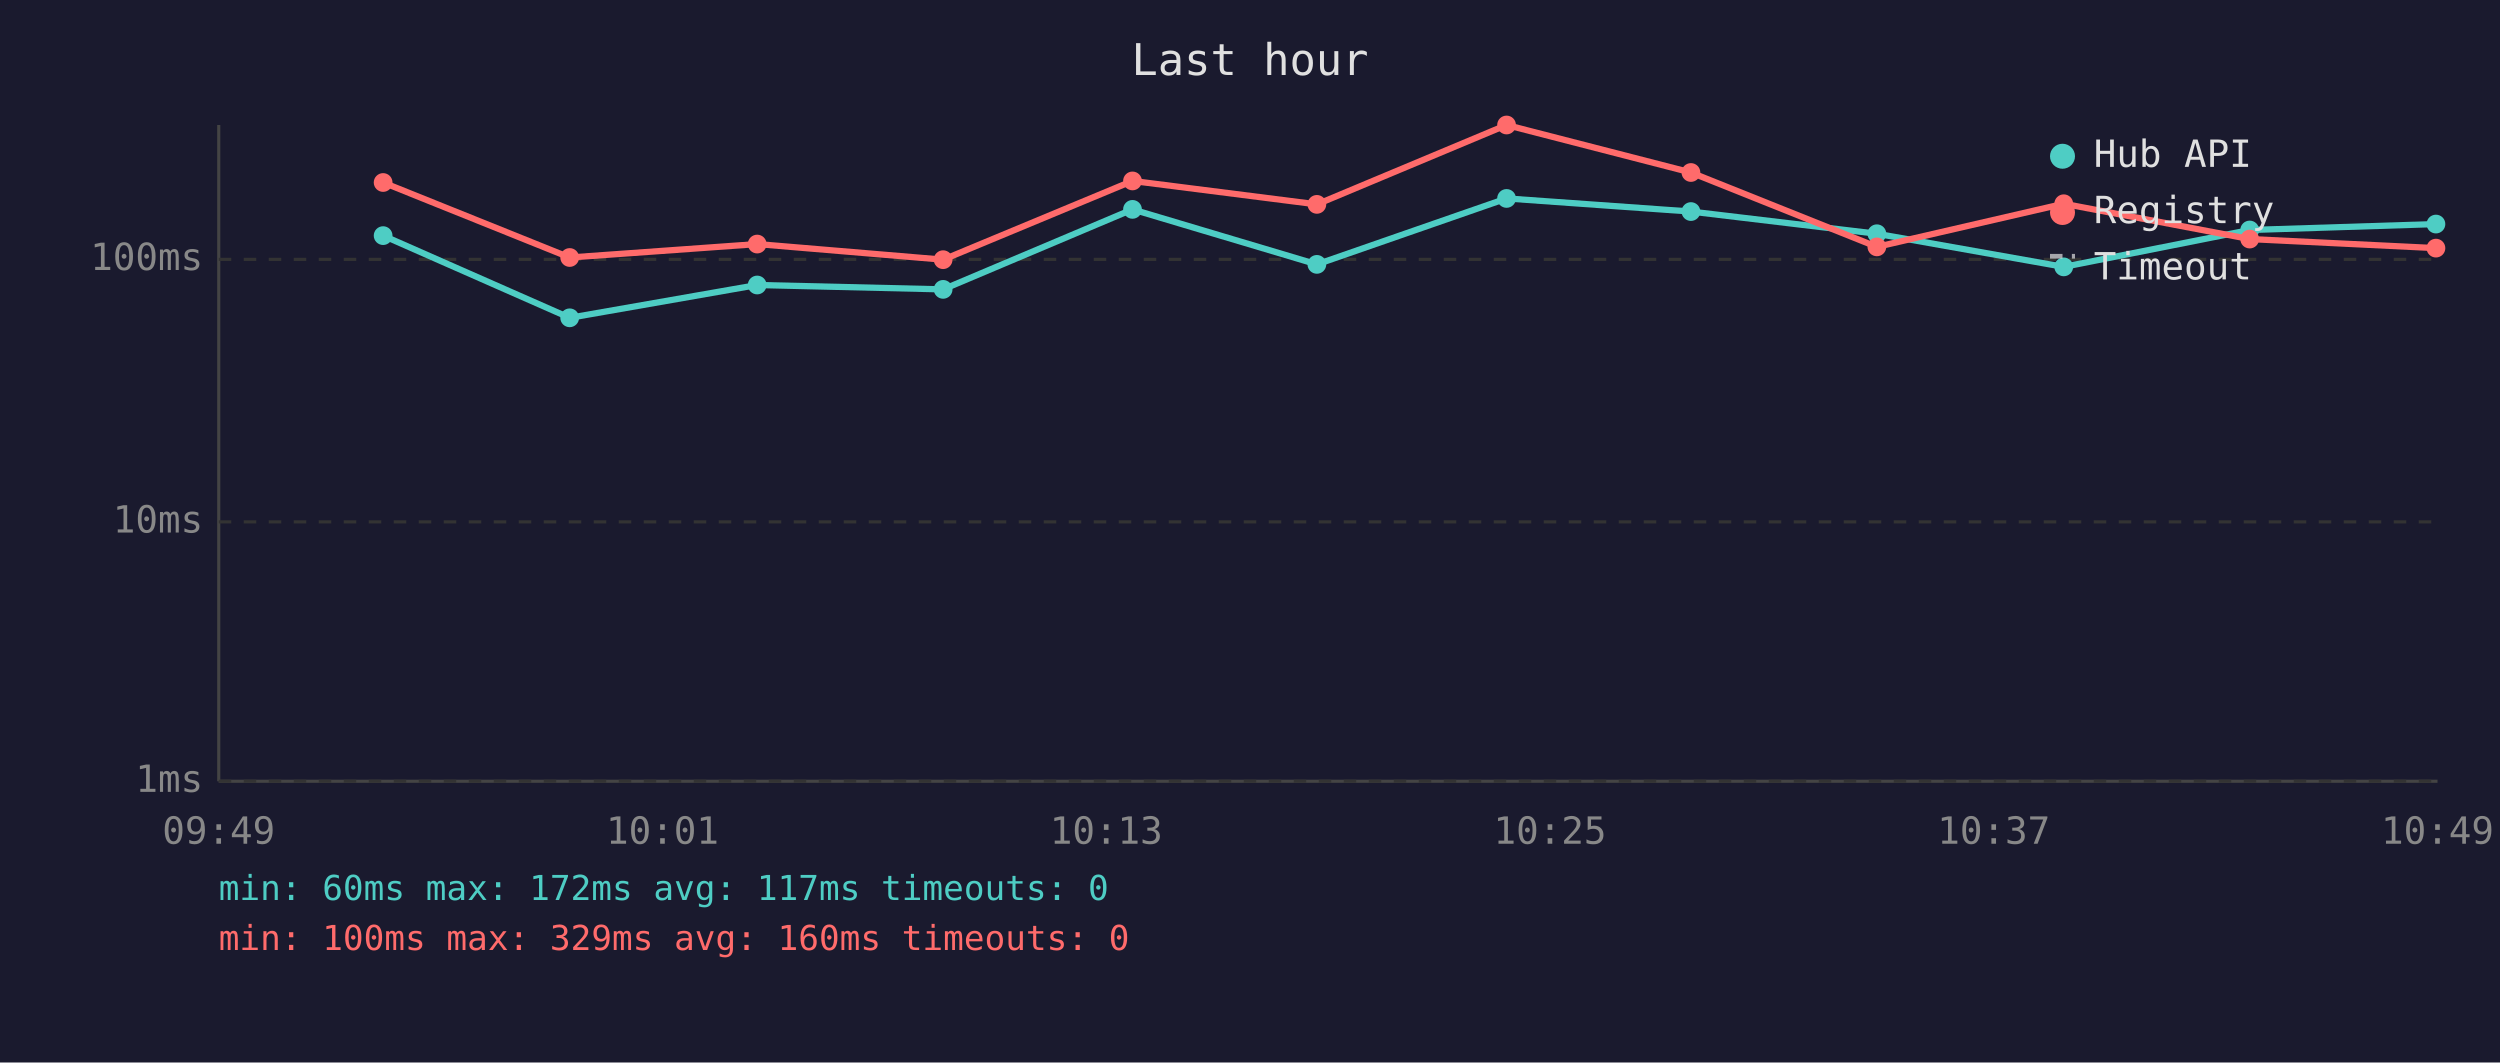
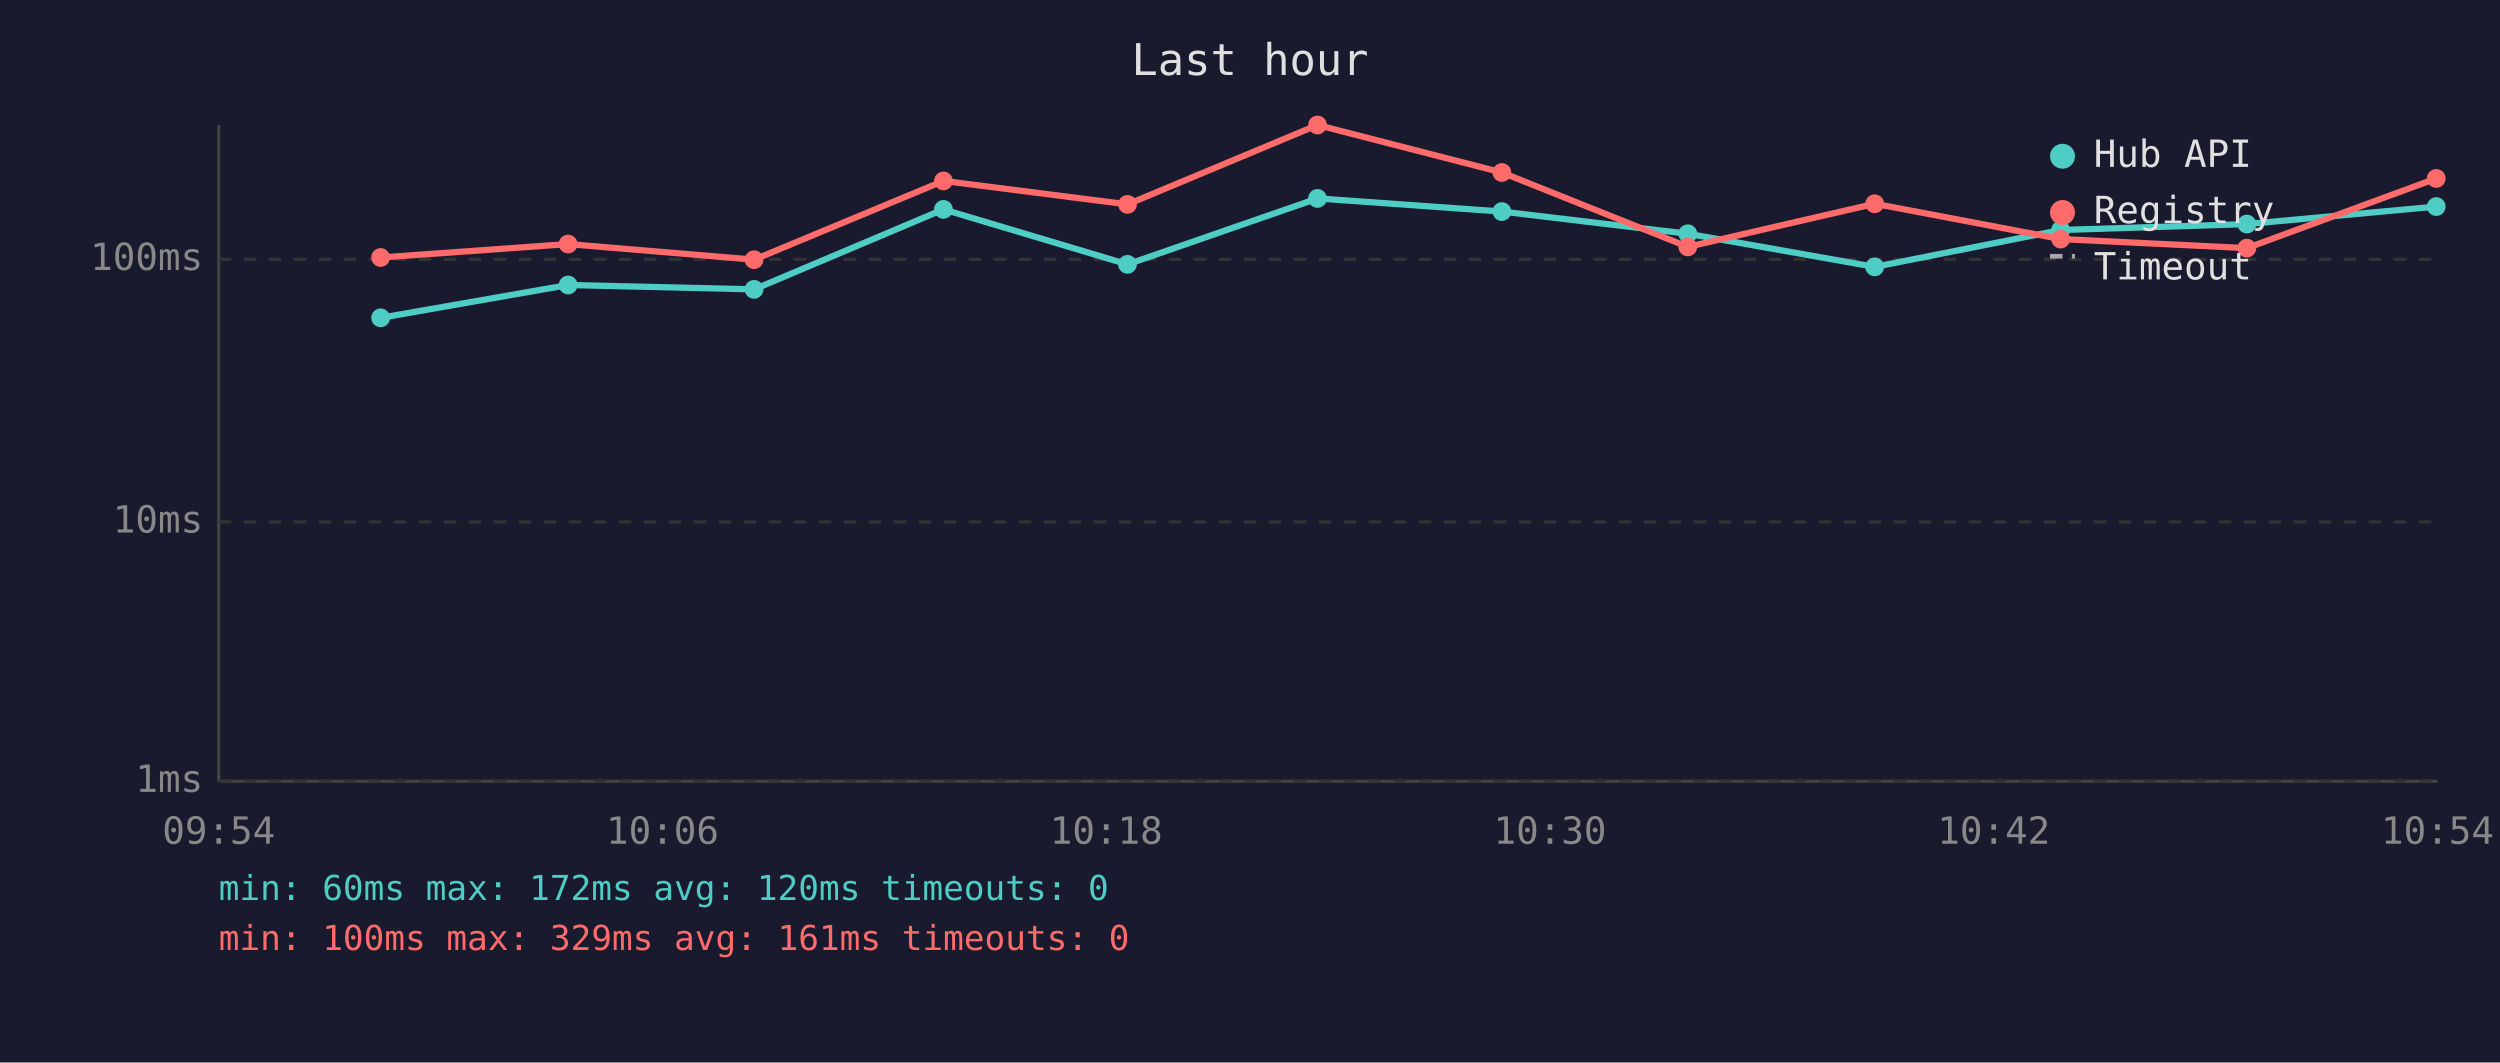
<svg xmlns="http://www.w3.org/2000/svg" viewBox="0 0 800 340" font-family="monospace" font-size="12">
  <rect width="800" height="340" fill="#1a1a2e" />
  <text x="400" y="24" fill="#e0e0e0" font-size="14" text-anchor="middle">Last hour</text>
  <line x1="70" y1="40" x2="70" y2="250" stroke="#444" stroke-width="1" />
  <line x1="70" y1="250" x2="780" y2="250" stroke="#444" stroke-width="1" />
  <line x1="70" y1="250" x2="780" y2="250" stroke="#333" stroke-width="1" stroke-dasharray="4" />
  <text x="65" y="250" fill="#888" text-anchor="end" dominant-baseline="middle">1ms</text>
  <line x1="70" y1="167" x2="780" y2="167" stroke="#333" stroke-width="1" stroke-dasharray="4" />
  <text x="65" y="167" fill="#888" text-anchor="end" dominant-baseline="middle">10ms</text>
  <line x1="70" y1="83" x2="780" y2="83" stroke="#333" stroke-width="1" stroke-dasharray="4" />
  <text x="65" y="83" fill="#888" text-anchor="end" dominant-baseline="middle">100ms</text>
-   <text x="70" y="270" fill="#888" text-anchor="middle">09:49</text>
-   <text x="212" y="270" fill="#888" text-anchor="middle">10:01</text>
-   <text x="354" y="270" fill="#888" text-anchor="middle">10:13</text>
-   <text x="496" y="270" fill="#888" text-anchor="middle">10:25</text>
-   <text x="638" y="270" fill="#888" text-anchor="middle">10:37</text>
-   <text x="780" y="270" fill="#888" text-anchor="middle">10:49</text>
-   <polyline points="122.6,75.4 182.3,101.7 242.3,91.2 301.8,92.6 362.4,67.0 421.4,84.6 482.1,63.5 541.1,67.7 600.6,74.8 660.4,85.4 719.9,73.6 779.5,71.7" fill="none" stroke="#4ecdc4" stroke-width="2" opacity="1" />
-   <circle cx="122.6" cy="75.4" r="3" fill="#4ecdc4" />
-   <circle cx="182.3" cy="101.7" r="3" fill="#4ecdc4" />
-   <circle cx="242.3" cy="91.2" r="3" fill="#4ecdc4" />
-   <circle cx="301.8" cy="92.6" r="3" fill="#4ecdc4" />
-   <circle cx="362.4" cy="67.0" r="3" fill="#4ecdc4" />
-   <circle cx="421.4" cy="84.6" r="3" fill="#4ecdc4" />
-   <circle cx="482.1" cy="63.5" r="3" fill="#4ecdc4" />
-   <circle cx="541.1" cy="67.7" r="3" fill="#4ecdc4" />
-   <circle cx="600.6" cy="74.8" r="3" fill="#4ecdc4" />
-   <circle cx="660.4" cy="85.4" r="3" fill="#4ecdc4" />
-   <circle cx="719.9" cy="73.6" r="3" fill="#4ecdc4" />
-   <circle cx="779.5" cy="71.7" r="3" fill="#4ecdc4" />
-   <polyline points="122.6,58.4 182.3,82.4 242.3,78.1 301.8,83.1 362.4,57.9 421.4,65.4 482.1,40.0 541.1,55.2 600.6,79.0 660.4,65.2 719.9,76.5 779.5,79.4" fill="none" stroke="#ff6b6b" stroke-width="2" opacity="1" />
-   <circle cx="122.6" cy="58.4" r="3" fill="#ff6b6b" />
-   <circle cx="182.3" cy="82.4" r="3" fill="#ff6b6b" />
-   <circle cx="242.3" cy="78.1" r="3" fill="#ff6b6b" />
-   <circle cx="301.8" cy="83.1" r="3" fill="#ff6b6b" />
-   <circle cx="362.4" cy="57.9" r="3" fill="#ff6b6b" />
-   <circle cx="421.4" cy="65.4" r="3" fill="#ff6b6b" />
-   <circle cx="482.1" cy="40.0" r="3" fill="#ff6b6b" />
-   <circle cx="541.1" cy="55.2" r="3" fill="#ff6b6b" />
-   <circle cx="600.6" cy="79.0" r="3" fill="#ff6b6b" />
-   <circle cx="660.4" cy="65.2" r="3" fill="#ff6b6b" />
-   <circle cx="719.9" cy="76.5" r="3" fill="#ff6b6b" />
-   <circle cx="779.5" cy="79.4" r="3" fill="#ff6b6b" />
+   <text x="70" y="270" fill="#888" text-anchor="middle">09:54</text>
+   <text x="212" y="270" fill="#888" text-anchor="middle">10:06</text>
+   <text x="354" y="270" fill="#888" text-anchor="middle">10:18</text>
+   <text x="496" y="270" fill="#888" text-anchor="middle">10:30</text>
+   <text x="638" y="270" fill="#888" text-anchor="middle">10:42</text>
+   <text x="780" y="270" fill="#888" text-anchor="middle">10:54</text>
+   <polyline points="121.8,101.7 181.8,91.2 241.3,92.6 301.9,67.0 360.8,84.6 421.6,63.5 480.6,67.7 540.1,74.8 599.9,85.4 659.4,73.6 719.0,71.7 779.6,66.1" fill="none" stroke="#4ecdc4" stroke-width="2" opacity="1" />
+   <circle cx="121.8" cy="101.7" r="3" fill="#4ecdc4" />
+   <circle cx="181.8" cy="91.2" r="3" fill="#4ecdc4" />
+   <circle cx="241.3" cy="92.6" r="3" fill="#4ecdc4" />
+   <circle cx="301.9" cy="67.0" r="3" fill="#4ecdc4" />
+   <circle cx="360.8" cy="84.6" r="3" fill="#4ecdc4" />
+   <circle cx="421.6" cy="63.5" r="3" fill="#4ecdc4" />
+   <circle cx="480.6" cy="67.7" r="3" fill="#4ecdc4" />
+   <circle cx="540.1" cy="74.8" r="3" fill="#4ecdc4" />
+   <circle cx="599.9" cy="85.4" r="3" fill="#4ecdc4" />
+   <circle cx="659.4" cy="73.6" r="3" fill="#4ecdc4" />
+   <circle cx="719.0" cy="71.7" r="3" fill="#4ecdc4" />
+   <circle cx="779.6" cy="66.1" r="3" fill="#4ecdc4" />
+   <polyline points="121.8,82.4 181.8,78.1 241.3,83.1 301.9,57.9 360.8,65.4 421.6,40.0 480.6,55.2 540.1,79.0 599.9,65.2 659.4,76.5 719.0,79.4 779.6,57.1" fill="none" stroke="#ff6b6b" stroke-width="2" opacity="1" />
+   <circle cx="121.8" cy="82.4" r="3" fill="#ff6b6b" />
+   <circle cx="181.8" cy="78.1" r="3" fill="#ff6b6b" />
+   <circle cx="241.3" cy="83.1" r="3" fill="#ff6b6b" />
+   <circle cx="301.9" cy="57.9" r="3" fill="#ff6b6b" />
+   <circle cx="360.8" cy="65.4" r="3" fill="#ff6b6b" />
+   <circle cx="421.6" cy="40.0" r="3" fill="#ff6b6b" />
+   <circle cx="480.6" cy="55.2" r="3" fill="#ff6b6b" />
+   <circle cx="540.1" cy="79.0" r="3" fill="#ff6b6b" />
+   <circle cx="599.9" cy="65.2" r="3" fill="#ff6b6b" />
+   <circle cx="659.4" cy="76.5" r="3" fill="#ff6b6b" />
+   <circle cx="719.0" cy="79.4" r="3" fill="#ff6b6b" />
+   <circle cx="779.6" cy="57.1" r="3" fill="#ff6b6b" />
  <circle cx="660" cy="50" r="4" fill="#4ecdc4" />
  <text x="670" y="50" fill="#e0e0e0" dominant-baseline="middle">Hub API</text>
  <circle cx="660" cy="68" r="4" fill="#ff6b6b" />
  <text x="670" y="68" fill="#e0e0e0" dominant-baseline="middle">Registry</text>
  <line x1="656" y1="82" x2="664" y2="82" stroke="#e0e0e0" stroke-width="1.5" stroke-dasharray="4,3" opacity="0.7" />
  <text x="670" y="86" fill="#e0e0e0" dominant-baseline="middle">Timeout</text>
-   <text x="70" y="288" fill="#4ecdc4" font-size="11">min: 60ms  max: 172ms  avg: 117ms  timeouts: 0</text>
-   <text x="70" y="304" fill="#ff6b6b" font-size="11">min: 100ms  max: 329ms  avg: 160ms  timeouts: 0</text>
+   <text x="70" y="288" fill="#4ecdc4" font-size="11">min: 60ms  max: 172ms  avg: 120ms  timeouts: 0</text>
+   <text x="70" y="304" fill="#ff6b6b" font-size="11">min: 100ms  max: 329ms  avg: 161ms  timeouts: 0</text>
</svg>
